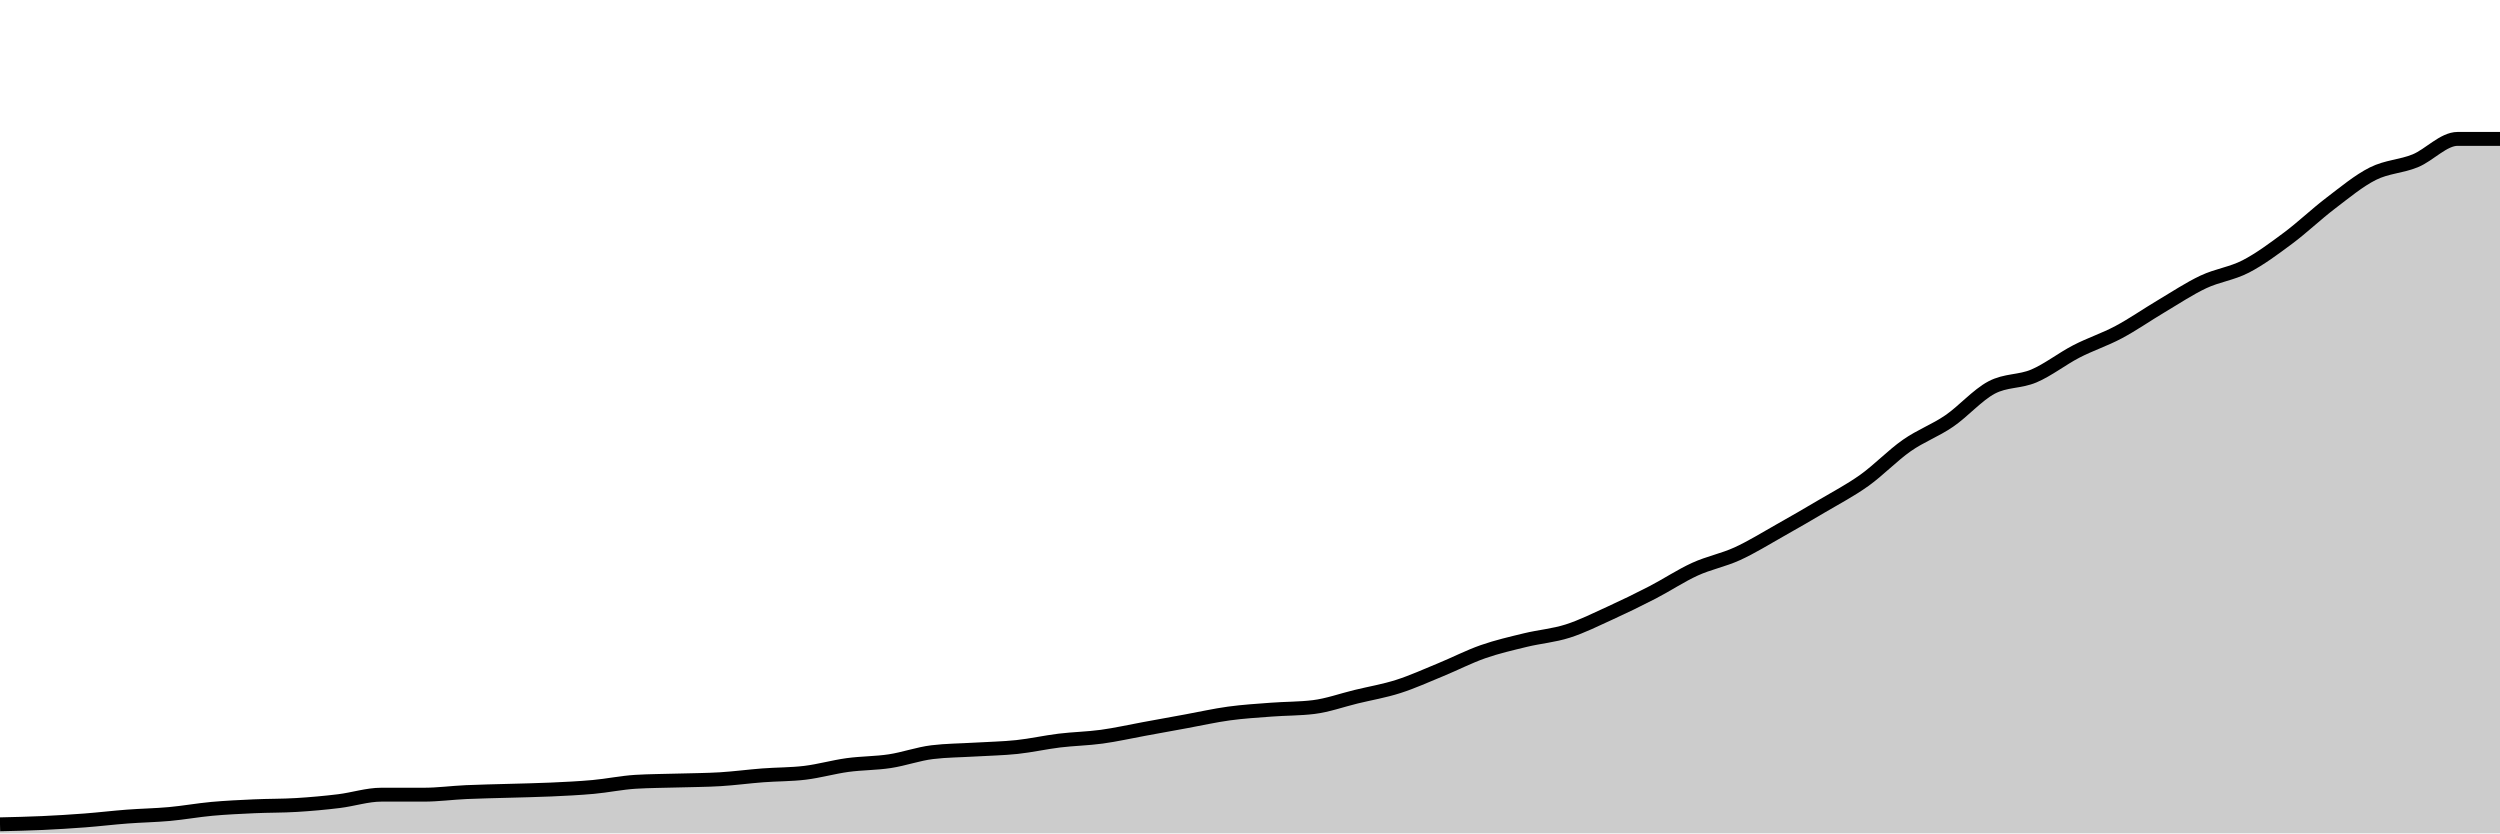
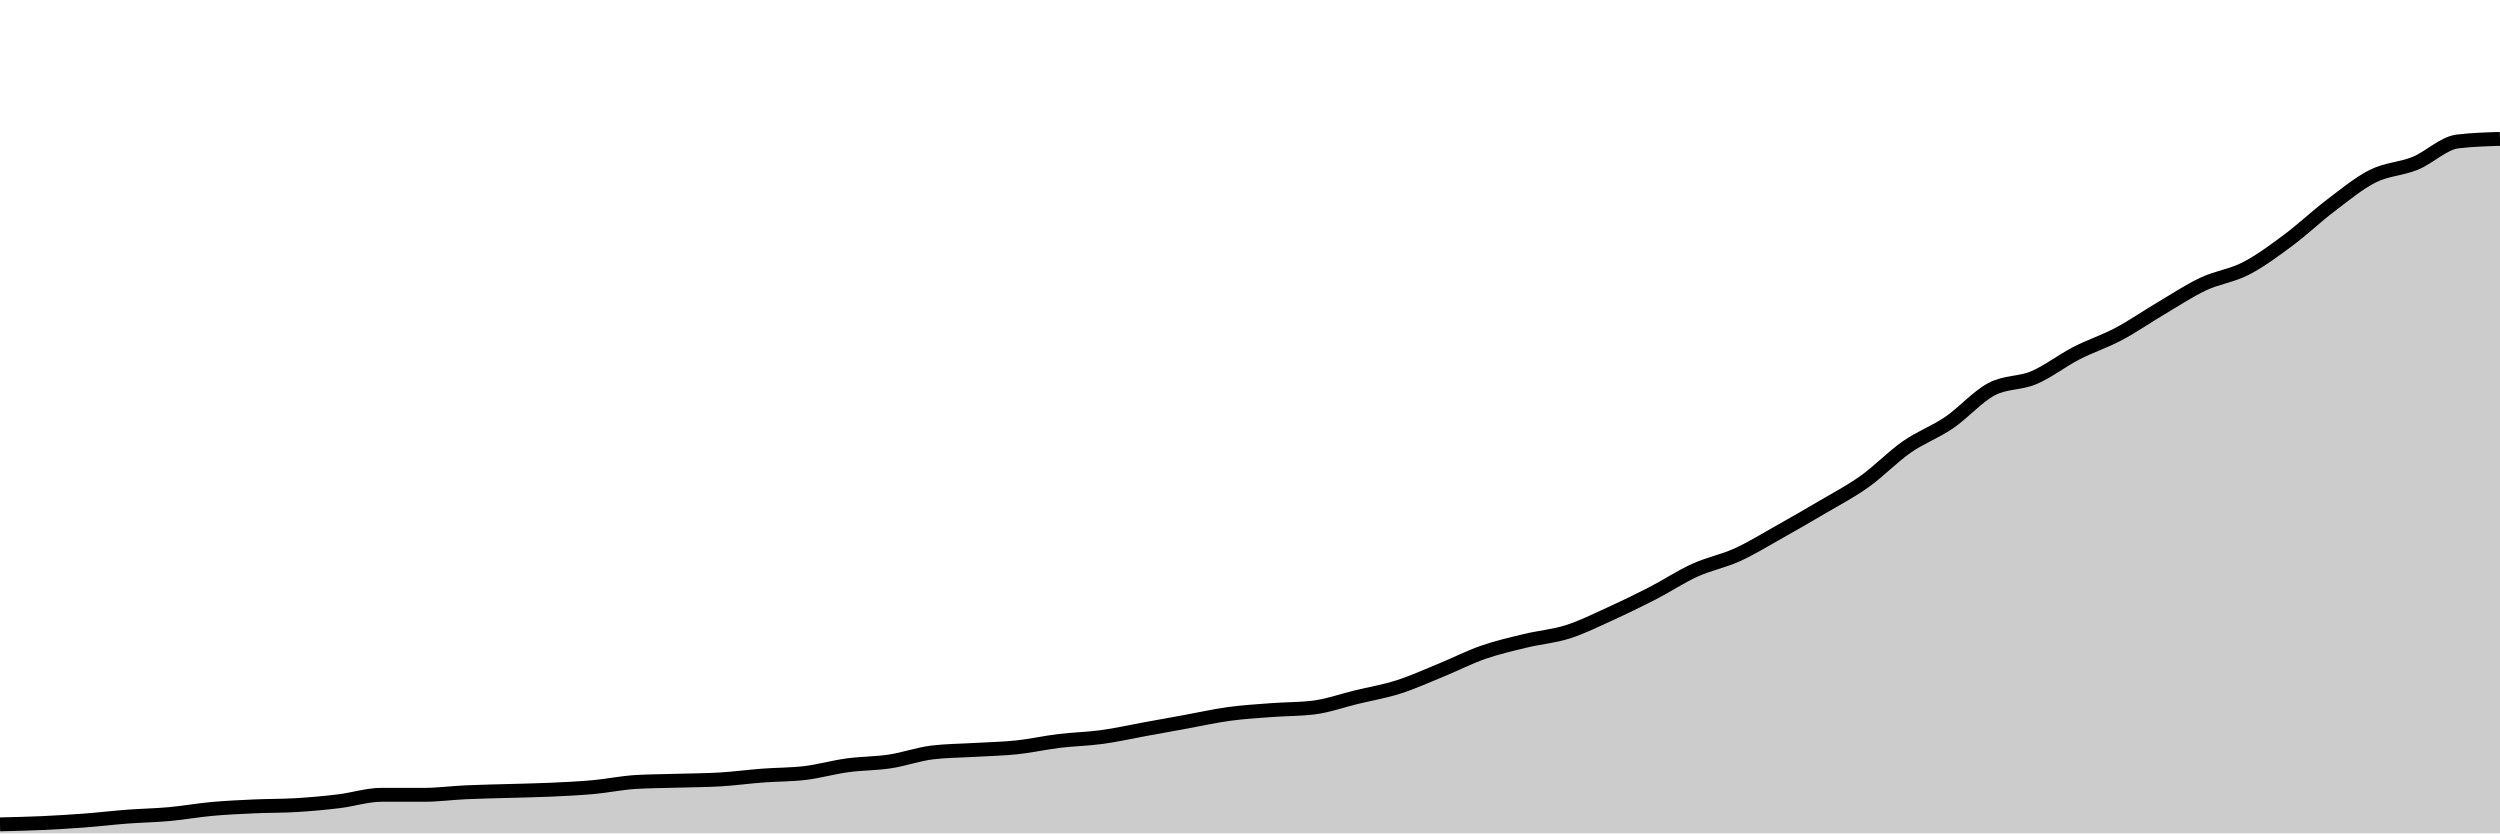
<svg xmlns="http://www.w3.org/2000/svg" viewBox="0 0 180 60">
  <g transform="translate(0,10)">
-     <path class="area" fill="rgba(0, 0, 0, 0.2)" d="M0,49.351C1.017,49.327,2.034,49.304,3.051,49.258C4.068,49.212,5.085,49.15,6.102,49.072C7.119,48.995,8.136,48.871,9.153,48.794C10.169,48.717,11.186,48.701,12.203,48.609C13.22,48.516,14.237,48.33,15.254,48.237C16.271,48.145,17.288,48.098,18.305,48.052C19.322,48.006,20.339,48.021,21.356,47.959C22.373,47.897,23.39,47.805,24.407,47.681C25.424,47.557,26.441,47.217,27.458,47.217C28.475,47.217,29.492,47.217,30.508,47.217C31.525,47.217,32.542,47.078,33.559,47.032C34.576,46.985,35.593,46.97,36.61,46.939C37.627,46.908,38.644,46.892,39.661,46.846C40.678,46.8,41.695,46.753,42.712,46.66C43.729,46.568,44.746,46.351,45.763,46.289C46.78,46.228,47.797,46.228,48.814,46.197C49.831,46.166,50.847,46.166,51.864,46.104C52.881,46.042,53.898,45.903,54.915,45.826C55.932,45.748,56.949,45.764,57.966,45.64C58.983,45.516,60,45.223,61.017,45.083C62.034,44.944,63.051,44.96,64.068,44.805C65.085,44.651,66.102,44.28,67.119,44.156C68.136,44.032,69.153,44.032,70.169,43.97C71.186,43.908,72.203,43.893,73.22,43.785C74.237,43.677,75.254,43.445,76.271,43.321C77.288,43.197,78.305,43.182,79.322,43.043C80.339,42.904,81.356,42.672,82.373,42.486C83.39,42.301,84.407,42.115,85.424,41.929C86.441,41.744,87.458,41.512,88.475,41.373C89.492,41.234,90.508,41.172,91.525,41.095C92.542,41.017,93.559,41.033,94.576,40.909C95.593,40.785,96.61,40.414,97.627,40.167C98.644,39.92,99.661,39.75,100.678,39.425C101.695,39.1,102.712,38.636,103.729,38.219C104.746,37.801,105.763,37.276,106.78,36.92C107.797,36.565,108.814,36.333,109.831,36.085C110.847,35.838,111.864,35.761,112.881,35.436C113.898,35.111,114.915,34.601,115.932,34.137C116.949,33.673,117.966,33.179,118.983,32.653C120,32.127,121.017,31.447,122.034,30.983C123.051,30.519,124.068,30.334,125.085,29.87C126.102,29.406,127.119,28.772,128.136,28.2C129.153,27.628,130.169,27.041,131.186,26.438C132.203,25.835,133.22,25.309,134.237,24.583C135.254,23.856,136.271,22.789,137.288,22.078C138.305,21.367,139.322,21.011,140.339,20.315C141.356,19.62,142.373,18.445,143.39,17.904C144.407,17.362,145.424,17.502,146.441,17.069C147.458,16.636,148.475,15.832,149.492,15.306C150.508,14.78,151.525,14.456,152.542,13.915C153.559,13.374,154.576,12.662,155.593,12.059C156.61,11.456,157.627,10.776,158.644,10.297C159.661,9.818,160.678,9.709,161.695,9.184C162.712,8.658,163.729,7.9,164.746,7.143C165.763,6.385,166.78,5.411,167.797,4.638C168.814,3.865,169.831,3.015,170.847,2.505C171.864,1.994,172.881,1.994,173.898,1.577C174.915,1.16,175.932,0,176.949,0C177.966,0,178.983,0,180,0L180,50C178.983,50,177.966,50,176.949,50C175.932,50,174.915,50,173.898,50C172.881,50,171.864,50,170.847,50C169.831,50,168.814,50,167.797,50C166.78,50,165.763,50,164.746,50C163.729,50,162.712,50,161.695,50C160.678,50,159.661,50,158.644,50C157.627,50,156.61,50,155.593,50C154.576,50,153.559,50,152.542,50C151.525,50,150.508,50,149.492,50C148.475,50,147.458,50,146.441,50C145.424,50,144.407,50,143.39,50C142.373,50,141.356,50,140.339,50C139.322,50,138.305,50,137.288,50C136.271,50,135.254,50,134.237,50C133.22,50,132.203,50,131.186,50C130.169,50,129.153,50,128.136,50C127.119,50,126.102,50,125.085,50C124.068,50,123.051,50,122.034,50C121.017,50,120,50,118.983,50C117.966,50,116.949,50,115.932,50C114.915,50,113.898,50,112.881,50C111.864,50,110.847,50,109.831,50C108.814,50,107.797,50,106.78,50C105.763,50,104.746,50,103.729,50C102.712,50,101.695,50,100.678,50C99.661,50,98.644,50,97.627,50C96.61,50,95.593,50,94.576,50C93.559,50,92.542,50,91.525,50C90.508,50,89.492,50,88.475,50C87.458,50,86.441,50,85.424,50C84.407,50,83.39,50,82.373,50C81.356,50,80.339,50,79.322,50C78.305,50,77.288,50,76.271,50C75.254,50,74.237,50,73.22,50C72.203,50,71.186,50,70.169,50C69.153,50,68.136,50,67.119,50C66.102,50,65.085,50,64.068,50C63.051,50,62.034,50,61.017,50C60,50,58.983,50,57.966,50C56.949,50,55.932,50,54.915,50C53.898,50,52.881,50,51.864,50C50.847,50,49.831,50,48.814,50C47.797,50,46.78,50,45.763,50C44.746,50,43.729,50,42.712,50C41.695,50,40.678,50,39.661,50C38.644,50,37.627,50,36.61,50C35.593,50,34.576,50,33.559,50C32.542,50,31.525,50,30.508,50C29.492,50,28.475,50,27.458,50C26.441,50,25.424,50,24.407,50C23.39,50,22.373,50,21.356,50C20.339,50,19.322,50,18.305,50C17.288,50,16.271,50,15.254,50C14.237,50,13.22,50,12.203,50C11.186,50,10.169,50,9.153,50C8.136,50,7.119,50,6.102,50C5.085,50,4.068,50,3.051,50C2.034,50,1.017,50,0,50Z" />
-     <path class="line" stroke="black" fill="none" d="M0,49.351C1.017,49.327,2.034,49.304,3.051,49.258C4.068,49.212,5.085,49.15,6.102,49.072C7.119,48.995,8.136,48.871,9.153,48.794C10.169,48.717,11.186,48.701,12.203,48.609C13.22,48.516,14.237,48.33,15.254,48.237C16.271,48.145,17.288,48.098,18.305,48.052C19.322,48.006,20.339,48.021,21.356,47.959C22.373,47.897,23.39,47.805,24.407,47.681C25.424,47.557,26.441,47.217,27.458,47.217C28.475,47.217,29.492,47.217,30.508,47.217C31.525,47.217,32.542,47.078,33.559,47.032C34.576,46.985,35.593,46.97,36.61,46.939C37.627,46.908,38.644,46.892,39.661,46.846C40.678,46.8,41.695,46.753,42.712,46.66C43.729,46.568,44.746,46.351,45.763,46.289C46.78,46.228,47.797,46.228,48.814,46.197C49.831,46.166,50.847,46.166,51.864,46.104C52.881,46.042,53.898,45.903,54.915,45.826C55.932,45.748,56.949,45.764,57.966,45.64C58.983,45.516,60,45.223,61.017,45.083C62.034,44.944,63.051,44.96,64.068,44.805C65.085,44.651,66.102,44.28,67.119,44.156C68.136,44.032,69.153,44.032,70.169,43.97C71.186,43.908,72.203,43.893,73.22,43.785C74.237,43.677,75.254,43.445,76.271,43.321C77.288,43.197,78.305,43.182,79.322,43.043C80.339,42.904,81.356,42.672,82.373,42.486C83.39,42.301,84.407,42.115,85.424,41.929C86.441,41.744,87.458,41.512,88.475,41.373C89.492,41.234,90.508,41.172,91.525,41.095C92.542,41.017,93.559,41.033,94.576,40.909C95.593,40.785,96.61,40.414,97.627,40.167C98.644,39.92,99.661,39.75,100.678,39.425C101.695,39.1,102.712,38.636,103.729,38.219C104.746,37.801,105.763,37.276,106.78,36.92C107.797,36.565,108.814,36.333,109.831,36.085C110.847,35.838,111.864,35.761,112.881,35.436C113.898,35.111,114.915,34.601,115.932,34.137C116.949,33.673,117.966,33.179,118.983,32.653C120,32.127,121.017,31.447,122.034,30.983C123.051,30.519,124.068,30.334,125.085,29.87C126.102,29.406,127.119,28.772,128.136,28.2C129.153,27.628,130.169,27.041,131.186,26.438C132.203,25.835,133.22,25.309,134.237,24.583C135.254,23.856,136.271,22.789,137.288,22.078C138.305,21.367,139.322,21.011,140.339,20.315C141.356,19.62,142.373,18.445,143.39,17.904C144.407,17.362,145.424,17.502,146.441,17.069C147.458,16.636,148.475,15.832,149.492,15.306C150.508,14.78,151.525,14.456,152.542,13.915C153.559,13.374,154.576,12.662,155.593,12.059C156.61,11.456,157.627,10.776,158.644,10.297C159.661,9.818,160.678,9.709,161.695,9.184C162.712,8.658,163.729,7.9,164.746,7.143C165.763,6.385,166.78,5.411,167.797,4.638C168.814,3.865,169.831,3.015,170.847,2.505C171.864,1.994,172.881,1.994,173.898,1.577C174.915,1.16,175.932,0,176.949,0C177.966,0,178.983,0,180,0" />
+     <path class="area" fill="rgba(0, 0, 0, 0.2)" d="M0,49.353C1.017,49.33,2.034,49.307,3.051,49.261C4.068,49.214,5.085,49.153,6.102,49.076C7.119,48.999,8.136,48.876,9.153,48.799C10.169,48.722,11.186,48.706,12.203,48.614C13.22,48.521,14.237,48.336,15.254,48.244C16.271,48.152,17.288,48.105,18.305,48.059C19.322,48.013,20.339,48.028,21.356,47.967C22.373,47.905,23.39,47.813,24.407,47.689C25.424,47.566,26.441,47.227,27.458,47.227C28.475,47.227,29.492,47.227,30.508,47.227C31.525,47.227,32.542,47.089,33.559,47.043C34.576,46.996,35.593,46.981,36.61,46.95C37.627,46.919,38.644,46.904,39.661,46.858C40.678,46.811,41.695,46.765,42.712,46.673C43.729,46.58,44.746,46.365,45.763,46.303C46.78,46.242,47.797,46.242,48.814,46.211C49.831,46.18,50.847,46.18,51.864,46.118C52.881,46.057,53.898,45.918,54.915,45.841C55.932,45.764,56.949,45.779,57.966,45.656C58.983,45.533,60,45.24,61.017,45.102C62.034,44.963,63.051,44.978,64.068,44.824C65.085,44.67,66.102,44.301,67.119,44.177C68.136,44.054,69.153,44.054,70.169,43.993C71.186,43.931,72.203,43.916,73.22,43.808C74.237,43.7,75.254,43.469,76.271,43.346C77.288,43.222,78.305,43.207,79.322,43.068C80.339,42.93,81.356,42.699,82.373,42.514C83.39,42.329,84.407,42.144,85.424,41.959C86.441,41.774,87.458,41.543,88.475,41.405C89.492,41.266,90.508,41.205,91.525,41.128C92.542,41.051,93.559,41.066,94.576,40.943C95.593,40.819,96.61,40.45,97.627,40.203C98.644,39.957,99.661,39.787,100.678,39.464C101.695,39.14,102.712,38.678,103.729,38.262C104.746,37.847,105.763,37.323,106.78,36.969C107.797,36.614,108.814,36.383,109.831,36.137C110.847,35.89,111.864,35.813,112.881,35.49C113.898,35.166,114.915,34.658,115.932,34.196C116.949,33.734,117.966,33.241,118.983,32.717C120,32.193,121.017,31.516,122.034,31.054C123.051,30.591,124.068,30.407,125.085,29.945C126.102,29.482,127.119,28.851,128.136,28.281C129.153,27.711,130.169,27.126,131.186,26.525C132.203,25.924,133.22,25.4,134.237,24.677C135.254,23.953,136.271,22.89,137.288,22.181C138.305,21.473,139.322,21.118,140.339,20.425C141.356,19.732,142.373,18.561,143.39,18.022C144.407,17.483,145.424,17.622,146.441,17.19C147.458,16.759,148.475,15.958,149.492,15.434C150.508,14.911,151.525,14.587,152.542,14.048C153.559,13.509,154.576,12.8,155.593,12.2C156.61,11.599,157.627,10.921,158.644,10.444C159.661,9.966,160.678,9.858,161.695,9.335C162.712,8.811,163.729,8.056,164.746,7.301C165.763,6.547,166.78,5.576,167.797,4.806C168.814,4.036,169.831,3.189,170.847,2.68C171.864,2.172,172.881,2.172,173.898,1.756C174.915,1.34,175.932,0.308,176.949,0.185C177.966,0.062,178.983,0.031,180,0L180,50C178.983,50,177.966,50,176.949,50C175.932,50,174.915,50,173.898,50C172.881,50,171.864,50,170.847,50C169.831,50,168.814,50,167.797,50C166.78,50,165.763,50,164.746,50C163.729,50,162.712,50,161.695,50C160.678,50,159.661,50,158.644,50C157.627,50,156.61,50,155.593,50C154.576,50,153.559,50,152.542,50C151.525,50,150.508,50,149.492,50C148.475,50,147.458,50,146.441,50C145.424,50,144.407,50,143.39,50C142.373,50,141.356,50,140.339,50C139.322,50,138.305,50,137.288,50C136.271,50,135.254,50,134.237,50C133.22,50,132.203,50,131.186,50C130.169,50,129.153,50,128.136,50C127.119,50,126.102,50,125.085,50C124.068,50,123.051,50,122.034,50C121.017,50,120,50,118.983,50C117.966,50,116.949,50,115.932,50C114.915,50,113.898,50,112.881,50C111.864,50,110.847,50,109.831,50C108.814,50,107.797,50,106.78,50C105.763,50,104.746,50,103.729,50C102.712,50,101.695,50,100.678,50C99.661,50,98.644,50,97.627,50C96.61,50,95.593,50,94.576,50C93.559,50,92.542,50,91.525,50C90.508,50,89.492,50,88.475,50C87.458,50,86.441,50,85.424,50C84.407,50,83.39,50,82.373,50C81.356,50,80.339,50,79.322,50C78.305,50,77.288,50,76.271,50C75.254,50,74.237,50,73.22,50C72.203,50,71.186,50,70.169,50C69.153,50,68.136,50,67.119,50C66.102,50,65.085,50,64.068,50C63.051,50,62.034,50,61.017,50C60,50,58.983,50,57.966,50C56.949,50,55.932,50,54.915,50C53.898,50,52.881,50,51.864,50C50.847,50,49.831,50,48.814,50C47.797,50,46.78,50,45.763,50C44.746,50,43.729,50,42.712,50C41.695,50,40.678,50,39.661,50C38.644,50,37.627,50,36.61,50C35.593,50,34.576,50,33.559,50C32.542,50,31.525,50,30.508,50C29.492,50,28.475,50,27.458,50C26.441,50,25.424,50,24.407,50C23.39,50,22.373,50,21.356,50C20.339,50,19.322,50,18.305,50C17.288,50,16.271,50,15.254,50C14.237,50,13.22,50,12.203,50C11.186,50,10.169,50,9.153,50C8.136,50,7.119,50,6.102,50C5.085,50,4.068,50,3.051,50C2.034,50,1.017,50,0,50Z" />
+     <path class="line" stroke="black" fill="none" d="M0,49.353C1.017,49.33,2.034,49.307,3.051,49.261C4.068,49.214,5.085,49.153,6.102,49.076C7.119,48.999,8.136,48.876,9.153,48.799C10.169,48.722,11.186,48.706,12.203,48.614C13.22,48.521,14.237,48.336,15.254,48.244C16.271,48.152,17.288,48.105,18.305,48.059C19.322,48.013,20.339,48.028,21.356,47.967C22.373,47.905,23.39,47.813,24.407,47.689C25.424,47.566,26.441,47.227,27.458,47.227C28.475,47.227,29.492,47.227,30.508,47.227C31.525,47.227,32.542,47.089,33.559,47.043C34.576,46.996,35.593,46.981,36.61,46.95C37.627,46.919,38.644,46.904,39.661,46.858C40.678,46.811,41.695,46.765,42.712,46.673C43.729,46.58,44.746,46.365,45.763,46.303C46.78,46.242,47.797,46.242,48.814,46.211C49.831,46.18,50.847,46.18,51.864,46.118C52.881,46.057,53.898,45.918,54.915,45.841C55.932,45.764,56.949,45.779,57.966,45.656C58.983,45.533,60,45.24,61.017,45.102C62.034,44.963,63.051,44.978,64.068,44.824C65.085,44.67,66.102,44.301,67.119,44.177C68.136,44.054,69.153,44.054,70.169,43.993C71.186,43.931,72.203,43.916,73.22,43.808C74.237,43.7,75.254,43.469,76.271,43.346C77.288,43.222,78.305,43.207,79.322,43.068C80.339,42.93,81.356,42.699,82.373,42.514C83.39,42.329,84.407,42.144,85.424,41.959C86.441,41.774,87.458,41.543,88.475,41.405C89.492,41.266,90.508,41.205,91.525,41.128C92.542,41.051,93.559,41.066,94.576,40.943C95.593,40.819,96.61,40.45,97.627,40.203C98.644,39.957,99.661,39.787,100.678,39.464C101.695,39.14,102.712,38.678,103.729,38.262C104.746,37.847,105.763,37.323,106.78,36.969C107.797,36.614,108.814,36.383,109.831,36.137C110.847,35.89,111.864,35.813,112.881,35.49C113.898,35.166,114.915,34.658,115.932,34.196C116.949,33.734,117.966,33.241,118.983,32.717C120,32.193,121.017,31.516,122.034,31.054C123.051,30.591,124.068,30.407,125.085,29.945C126.102,29.482,127.119,28.851,128.136,28.281C129.153,27.711,130.169,27.126,131.186,26.525C132.203,25.924,133.22,25.4,134.237,24.677C135.254,23.953,136.271,22.89,137.288,22.181C138.305,21.473,139.322,21.118,140.339,20.425C141.356,19.732,142.373,18.561,143.39,18.022C144.407,17.483,145.424,17.622,146.441,17.19C147.458,16.759,148.475,15.958,149.492,15.434C150.508,14.911,151.525,14.587,152.542,14.048C153.559,13.509,154.576,12.8,155.593,12.2C156.61,11.599,157.627,10.921,158.644,10.444C159.661,9.966,160.678,9.858,161.695,9.335C162.712,8.811,163.729,8.056,164.746,7.301C165.763,6.547,166.78,5.576,167.797,4.806C168.814,4.036,169.831,3.189,170.847,2.68C171.864,2.172,172.881,2.172,173.898,1.756C174.915,1.34,175.932,0.308,176.949,0.185C177.966,0.062,178.983,0.031,180,0" />
  </g>
</svg>
